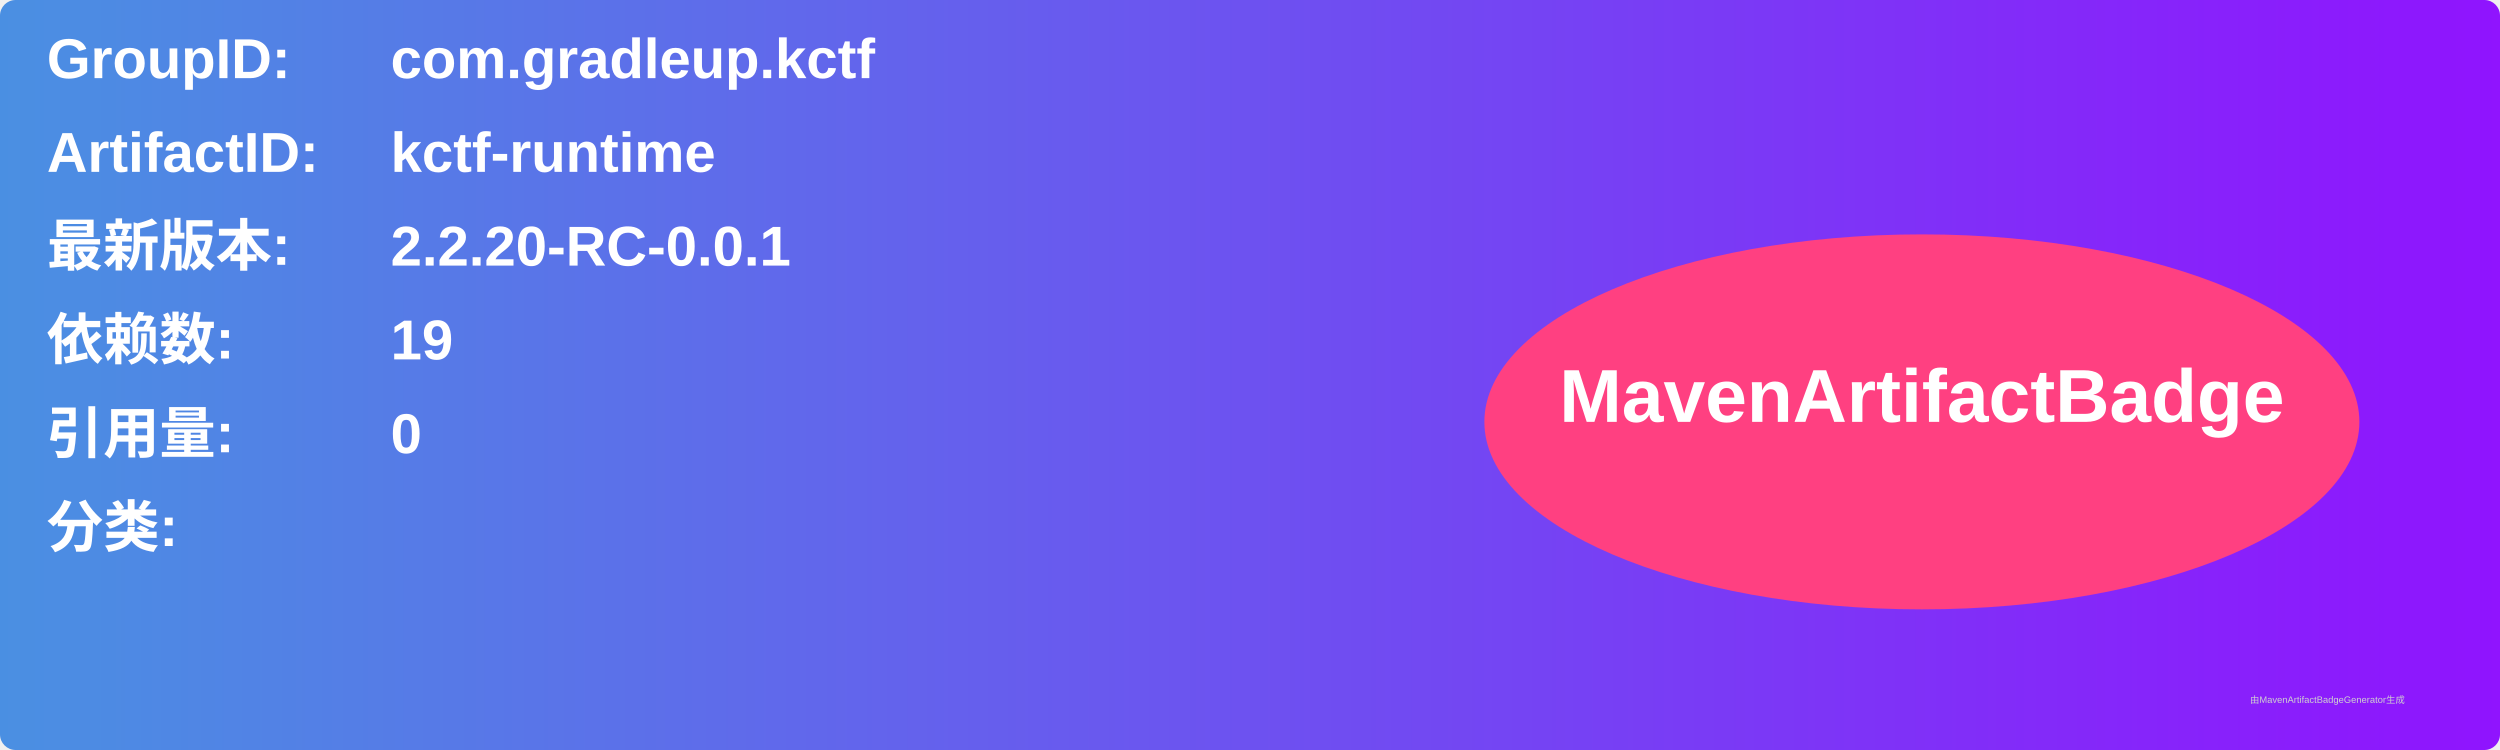
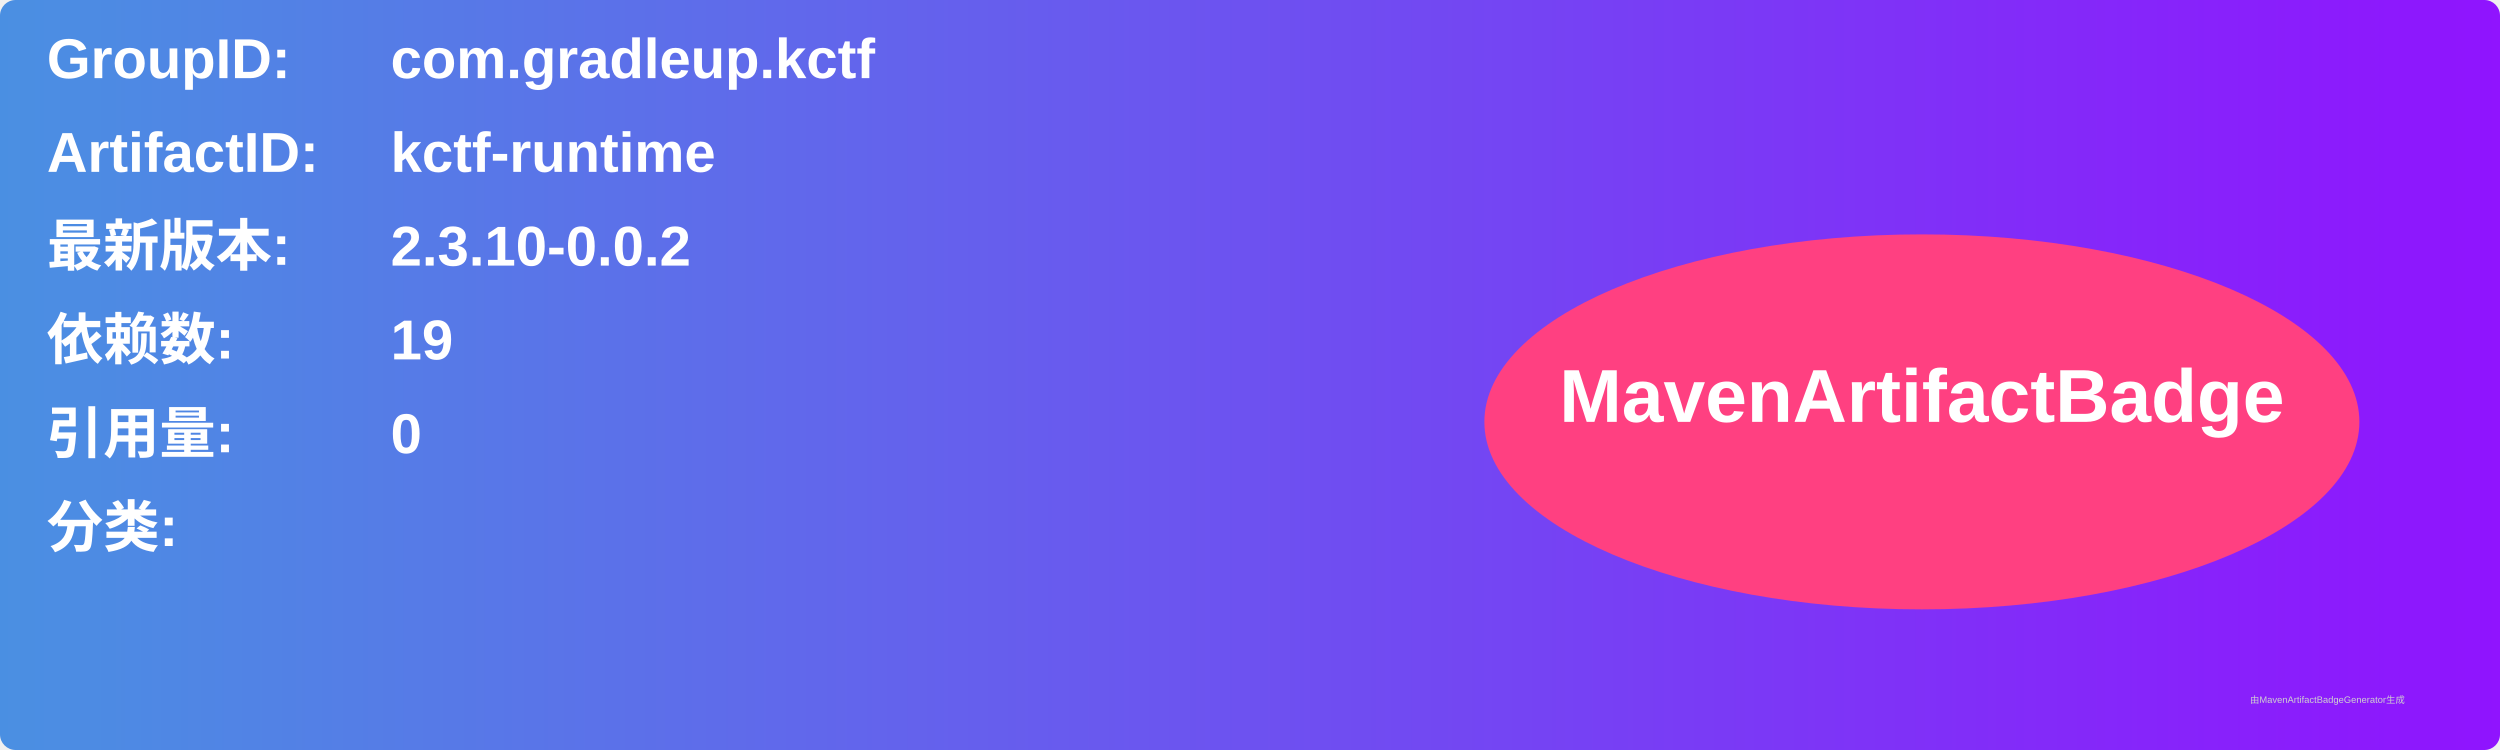
<svg xmlns="http://www.w3.org/2000/svg" width="800" height="240" viewBox="0 0 800 240">
  <linearGradient id="grad" x1="0%" y1="0%" x2="100%" y2="0%">
    <stop offset="0%" stop-color="#4a90e2" />
    <stop offset="100%" stop-color="#9013fe" />
  </linearGradient>
  <rect width="100%" height="100%" rx="5" ry="5" fill="url(#grad)" />
  <g transform="translate(15, 15)">
    <text x="0" y="10" font-family="Arial" font-size="18" fill="white" font-weight="bold" width="260">GroupID:</text>
    <text x="110" y="10" font-family="Arial" font-size="18" fill="white" font-weight="bold" width="460">com.gradleup.kctf</text>
    <text x="0" y="40" font-family="Arial" font-size="18" fill="white" font-weight="bold" width="260">ArtifactID:</text>
    <text x="110" y="40" font-family="Arial" font-size="18" fill="white" font-weight="bold" width="460">kctf-runtime</text>
    <text x="0" y="70" font-family="Arial" font-size="18" fill="white" font-weight="bold">最新版本:</text>
    <text x="110" y="70" font-family="Arial" font-size="18" fill="white" font-weight="bold">
-       <tspan font-weight="bold">2.2.20-RC-0.0.1</tspan>
+       <tspan font-weight="bold">2.3.10-0.0.2</tspan>
    </text>
    <text x="0" y="100" font-family="Arial" font-size="18" fill="white" font-weight="bold">依赖数: </text>
    <text x="110" y="100" font-family="Arial" font-size="18" fill="white">
      <tspan font-weight="bold">19</tspan>
    </text>
    <text x="0" y="130" font-family="Arial" font-size="18" fill="white" font-weight="bold">引用量: </text>
    <text x="110" y="130" font-family="Arial" font-size="18" fill="white">
      <tspan font-weight="bold">0</tspan>
    </text>
    <text x="0" y="160" font-family="Arial" font-size="18" fill="white" font-weight="bold">分类:</text>
    <text x="10" y="190" font-family="Arial" font-size="10" fill="white">
      <tspan font-weight="bold" />
    </text>
    <ellipse cx="600" cy="120" rx="140" ry="60" fill="#ff4081" />
    <text x="600" y="120" text-anchor="middle" font-family="Arial" font-size="24" fill="white" font-weight="bold">MavenArtifactBadge</text>
  </g>
  <text x="720" y="225" font-family="Arial" font-size="3" fill="#d0d0d0">由MavenArtifactBadgeGenerator生成</text>
</svg>
